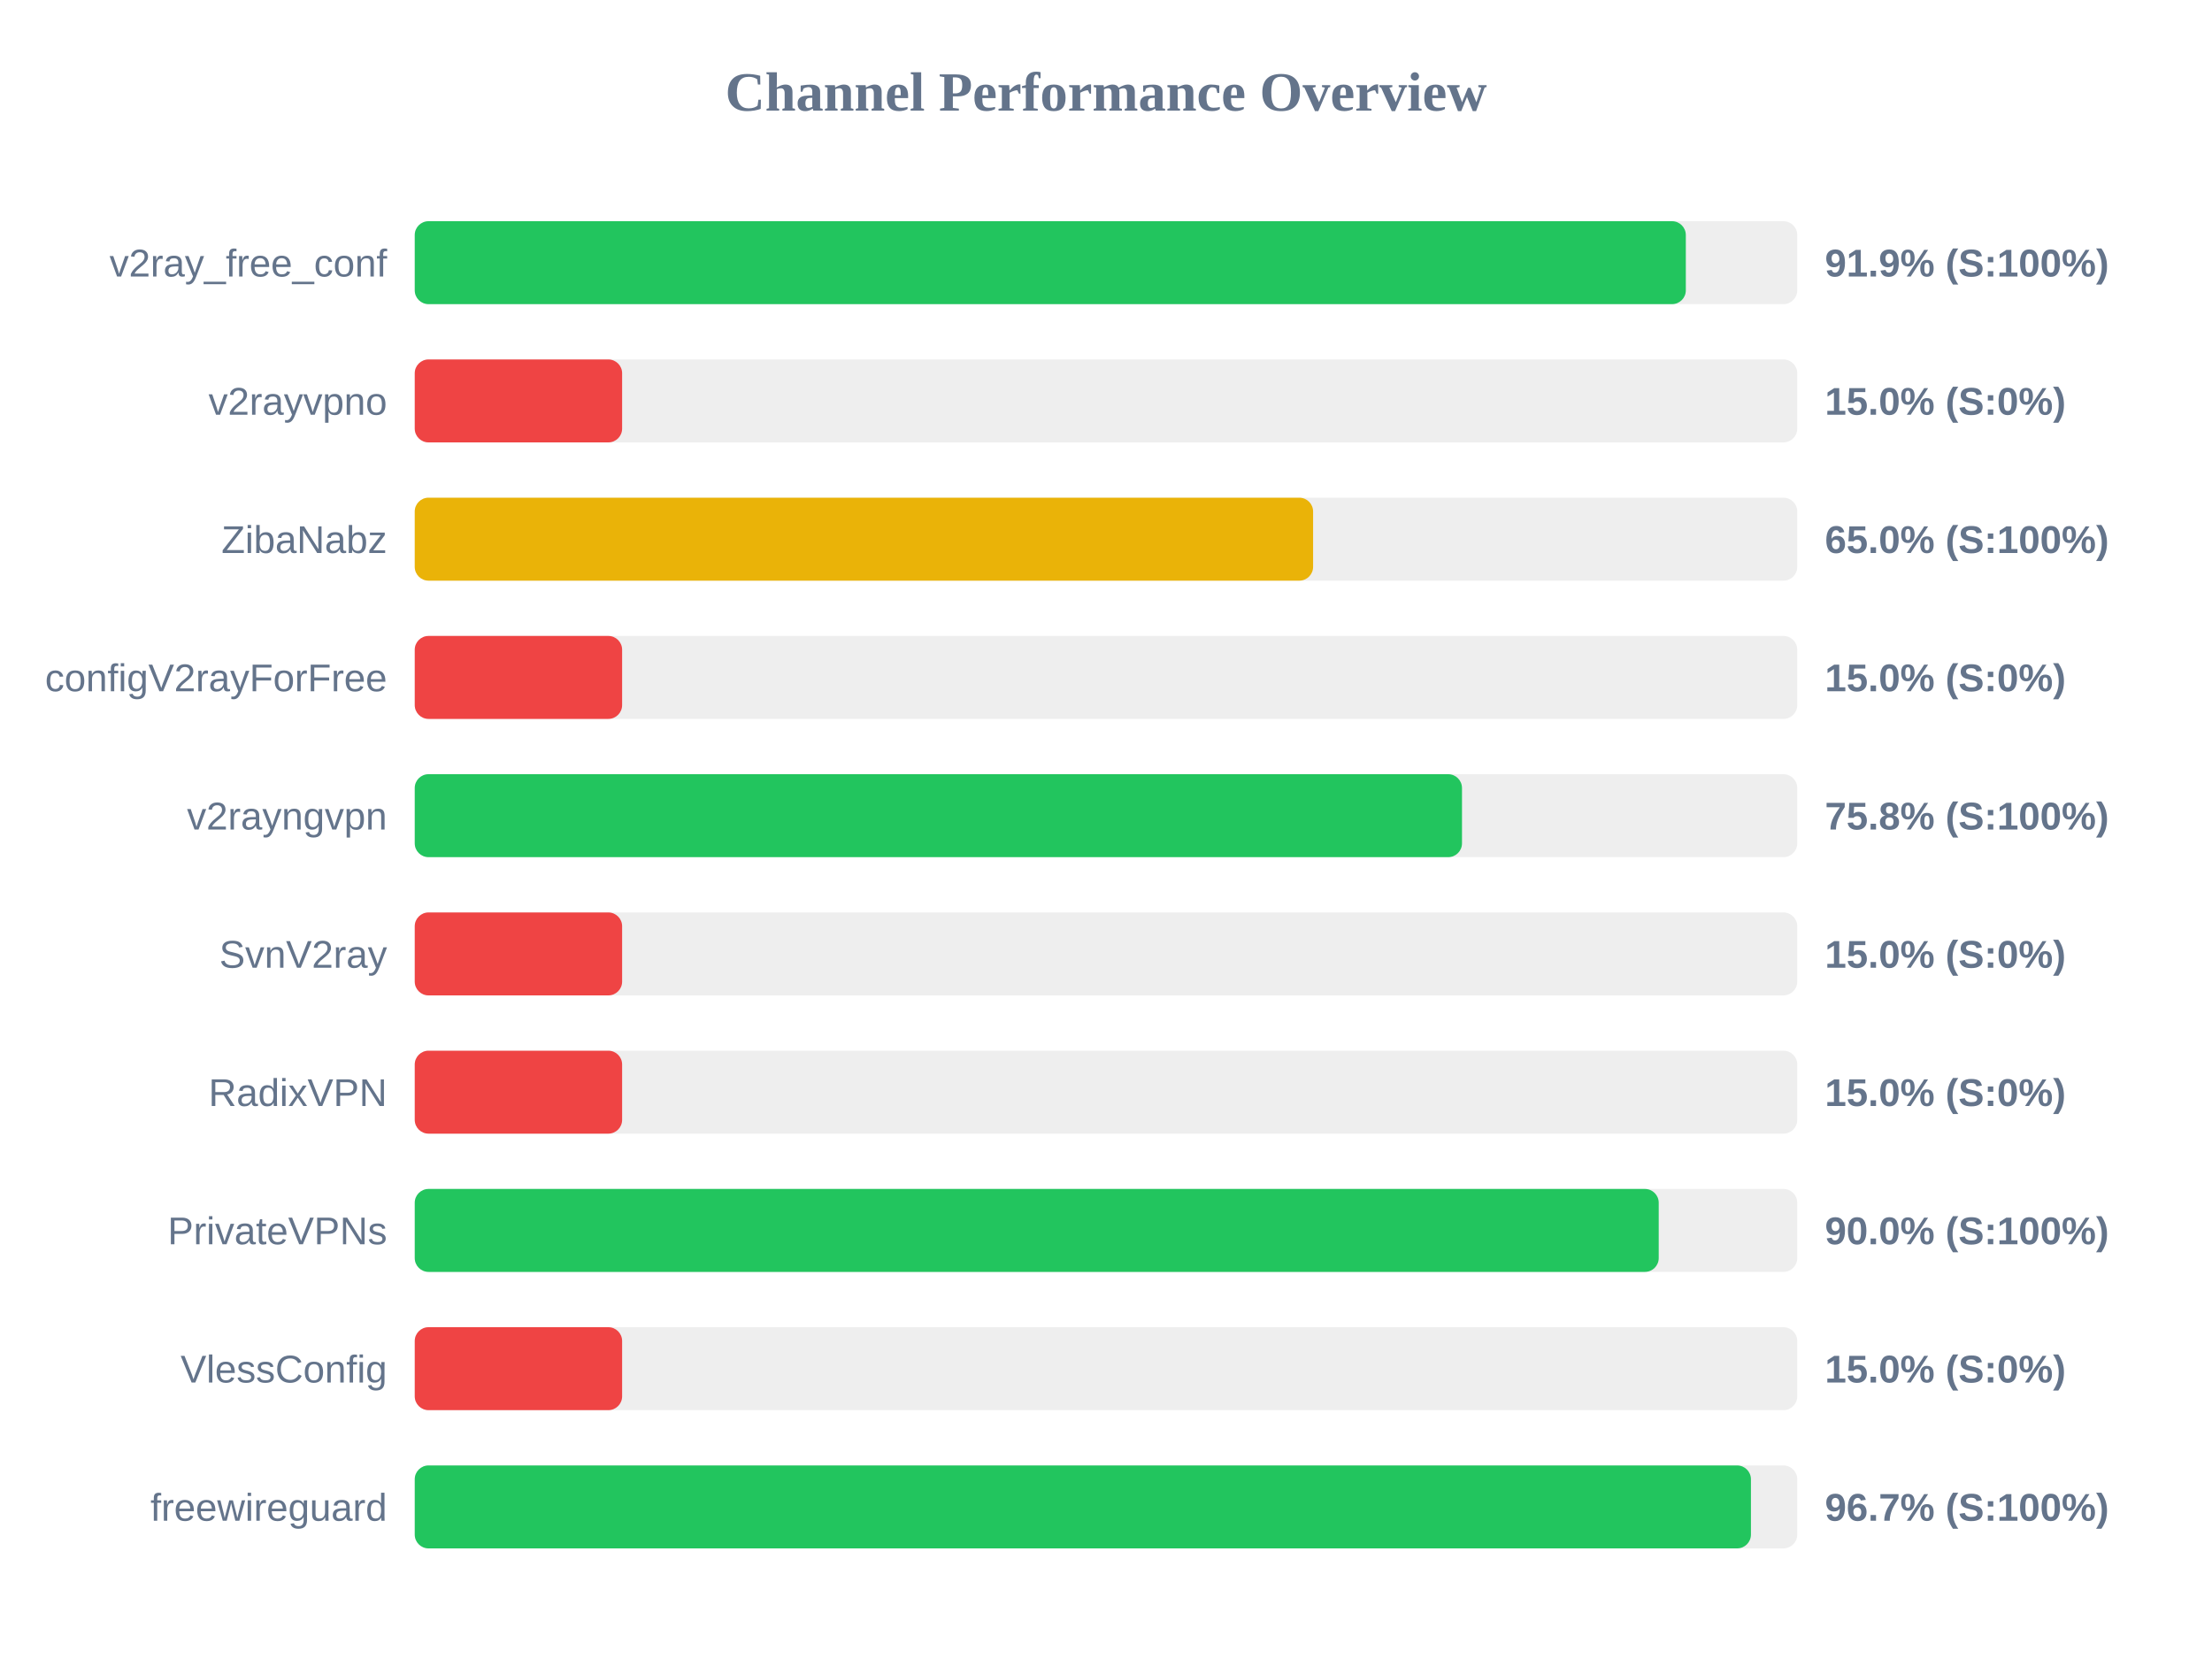
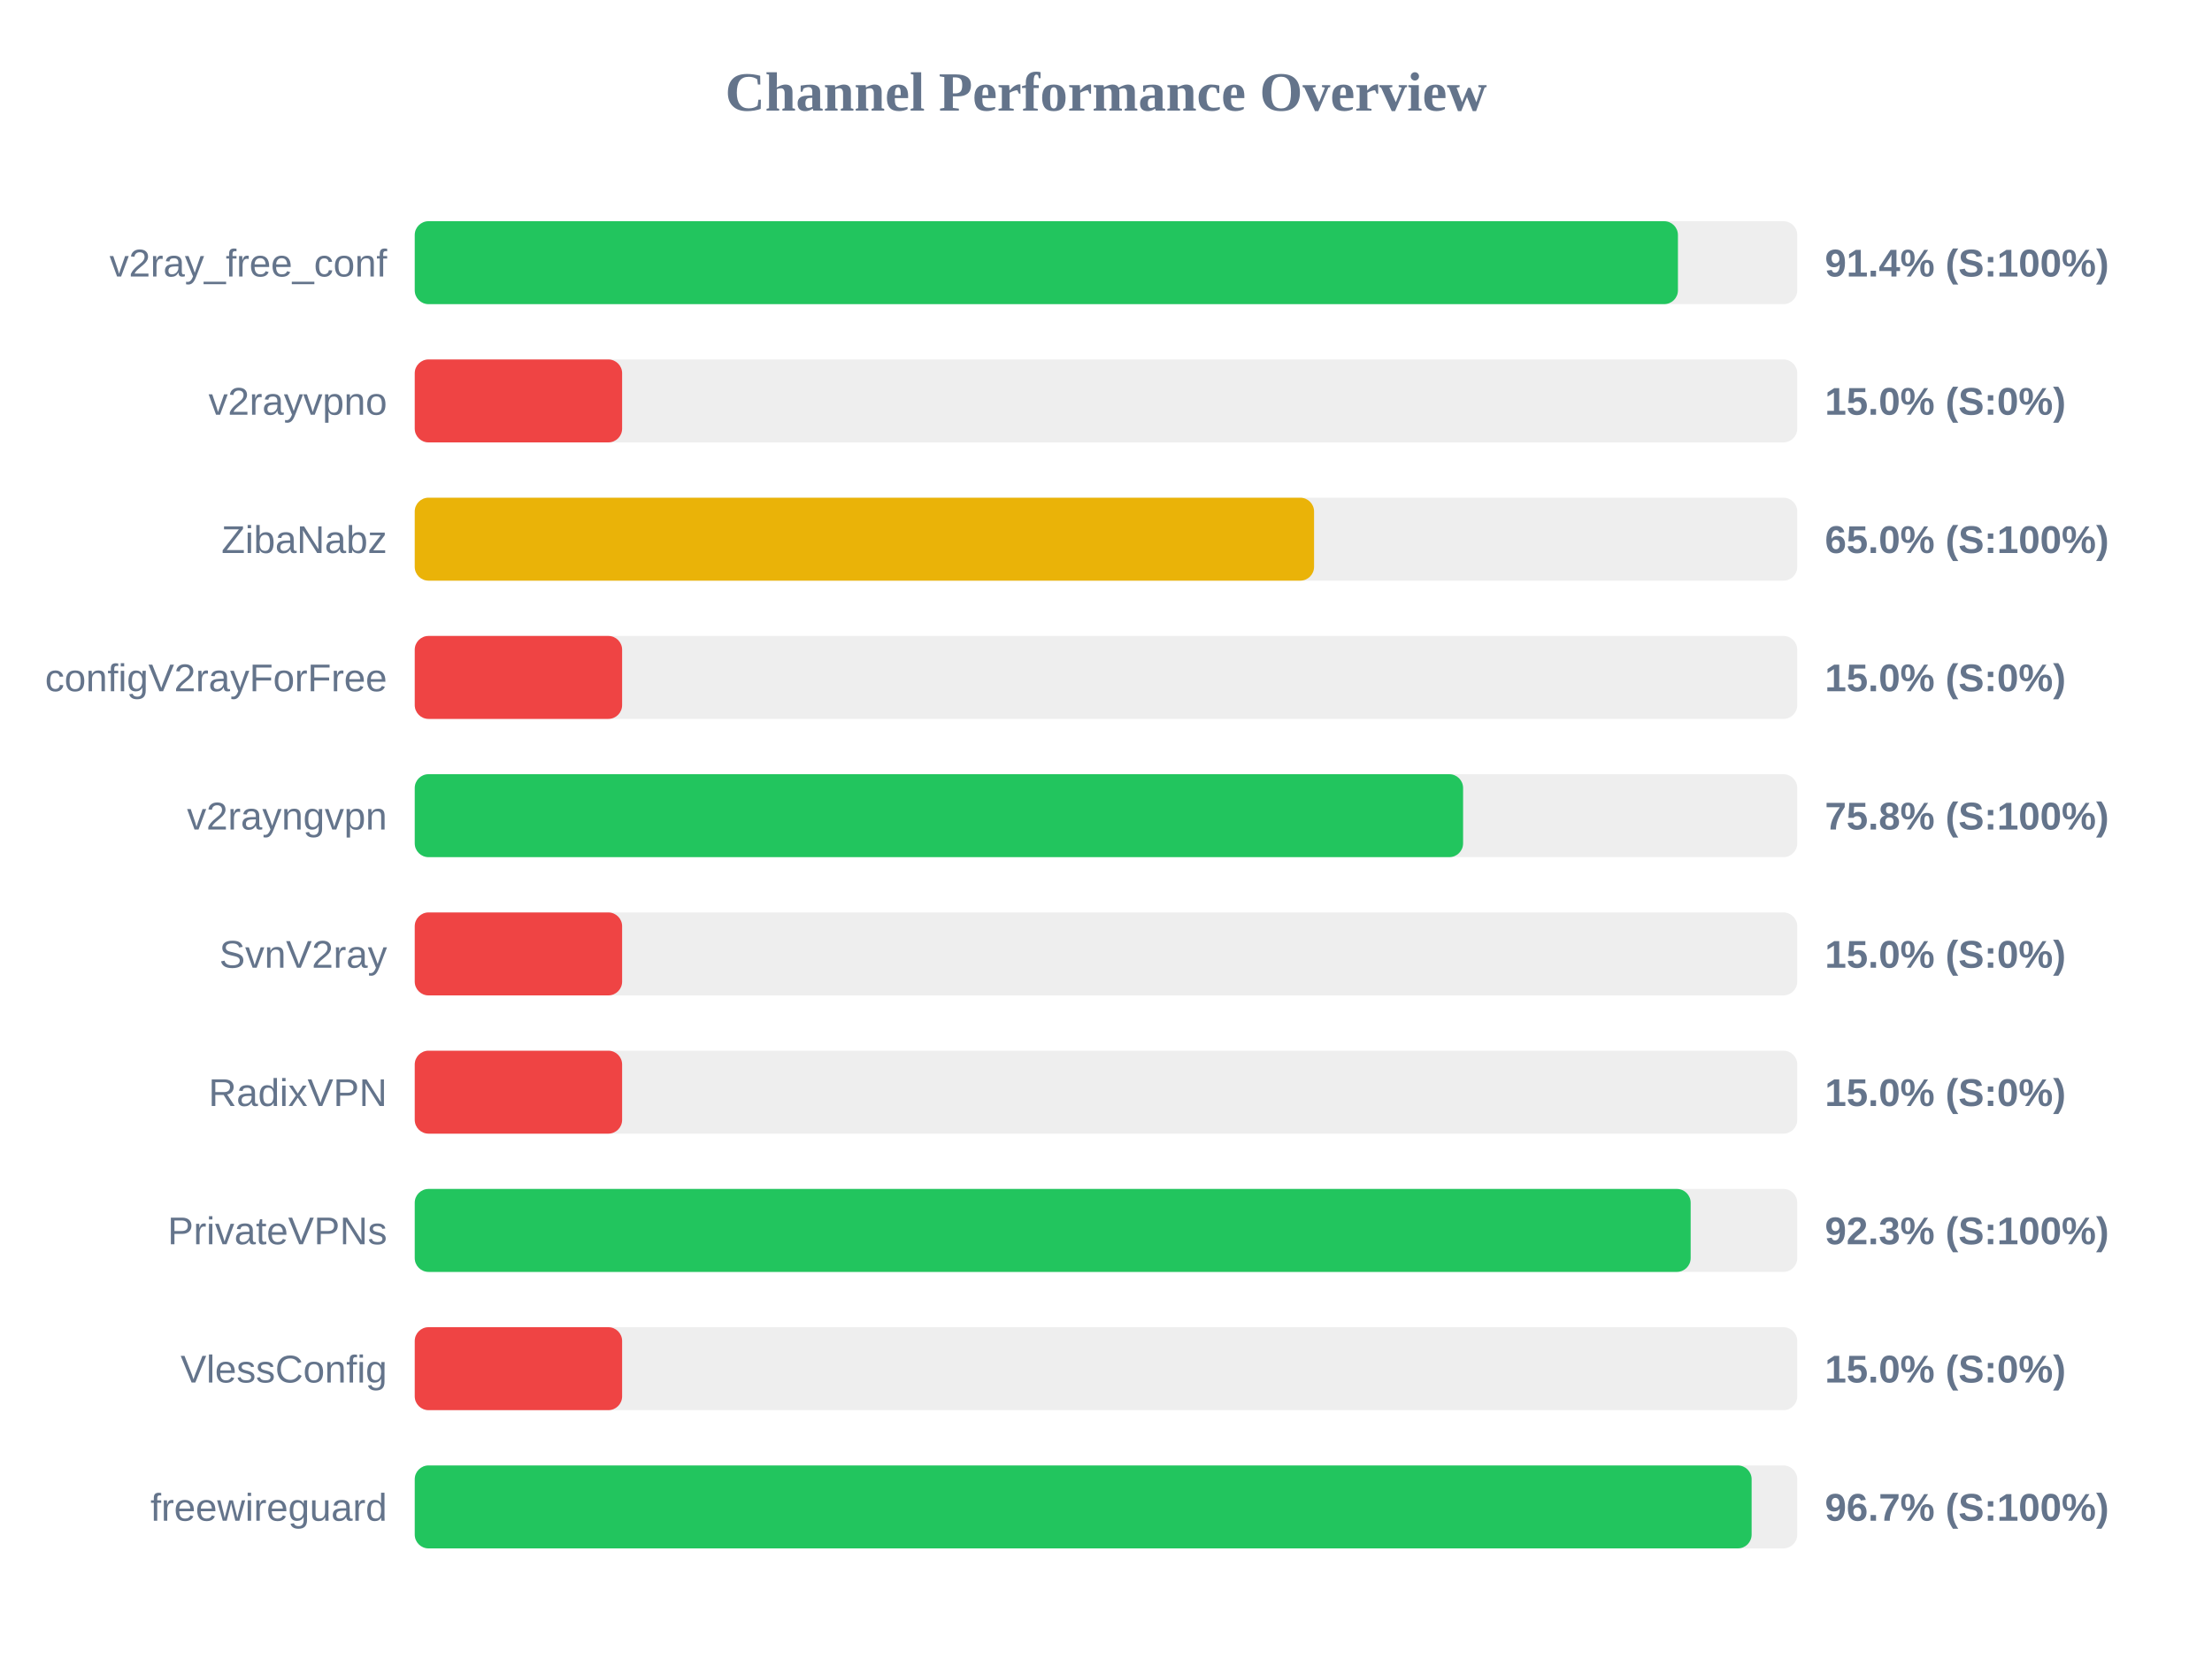
<svg xmlns="http://www.w3.org/2000/svg" width="800" height="600" version="1.1">
  <style>
        .row { font: 14px Arial; fill: #64748b; }
        .score { font: bold 14px Arial; fill: #64748b; }
    </style>
  <text x="400" y="40" text-anchor="middle" font-size="20px" font-weight="bold" fill="#64748b">Channel Performance Overview</text>
  <rect x="150" y="80" width="500" height="30" fill="#eee" rx="5" />
-   <rect x="150" y="80" width="459.7" height="30" fill="#22c55e" rx="5" />
+   <rect x="150" y="80" width="456.85" height="30" fill="#22c55e" rx="5" />
  <text x="140" y="100" text-anchor="end" class="row">v2ray_free_conf</text>
-   <text x="660" y="100" text-anchor="start" class="score">91.9% (S:100%)</text>
+   <text x="660" y="100" text-anchor="start" class="score">91.4% (S:100%)</text>
  <rect x="150" y="130" width="500" height="30" fill="#eee" rx="5" />
  <rect x="150" y="130" width="75.0" height="30" fill="#ef4444" rx="5" />
  <text x="140" y="150" text-anchor="end" class="row">v2rayvpno</text>
  <text x="660" y="150" text-anchor="start" class="score">15.0% (S:0%)</text>
  <rect x="150" y="180" width="500" height="30" fill="#eee" rx="5" />
-   <rect x="150" y="180" width="324.9" height="30" fill="#eab308" rx="5" />
+   <rect x="150" y="180" width="325.25" height="30" fill="#eab308" rx="5" />
  <text x="140" y="200" text-anchor="end" class="row">ZibaNabz</text>
  <text x="660" y="200" text-anchor="start" class="score">65.0% (S:100%)</text>
  <rect x="150" y="230" width="500" height="30" fill="#eee" rx="5" />
  <rect x="150" y="230" width="75.0" height="30" fill="#ef4444" rx="5" />
  <text x="140" y="250" text-anchor="end" class="row">configV2rayForFree</text>
  <text x="660" y="250" text-anchor="start" class="score">15.0% (S:0%)</text>
  <rect x="150" y="280" width="500" height="30" fill="#eee" rx="5" />
-   <rect x="150" y="280" width="378.75" height="30" fill="#22c55e" rx="5" />
+   <rect x="150" y="280" width="379.15" height="30" fill="#22c55e" rx="5" />
  <text x="140" y="300" text-anchor="end" class="row">v2rayngvpn</text>
  <text x="660" y="300" text-anchor="start" class="score">75.8% (S:100%)</text>
  <rect x="150" y="330" width="500" height="30" fill="#eee" rx="5" />
  <rect x="150" y="330" width="75.0" height="30" fill="#ef4444" rx="5" />
  <text x="140" y="350" text-anchor="end" class="row">SvnV2ray</text>
  <text x="660" y="350" text-anchor="start" class="score">15.0% (S:0%)</text>
  <rect x="150" y="380" width="500" height="30" fill="#eee" rx="5" />
  <rect x="150" y="380" width="75.0" height="30" fill="#ef4444" rx="5" />
  <text x="140" y="400" text-anchor="end" class="row">RadixVPN</text>
  <text x="660" y="400" text-anchor="start" class="score">15.0% (S:0%)</text>
  <rect x="150" y="430" width="500" height="30" fill="#eee" rx="5" />
-   <rect x="150" y="430" width="449.9" height="30" fill="#22c55e" rx="5" />
+   <rect x="150" y="430" width="461.45" height="30" fill="#22c55e" rx="5" />
  <text x="140" y="450" text-anchor="end" class="row">PrivateVPNs</text>
-   <text x="660" y="450" text-anchor="start" class="score">90.0% (S:100%)</text>
+   <text x="660" y="450" text-anchor="start" class="score">92.3% (S:100%)</text>
  <rect x="150" y="480" width="500" height="30" fill="#eee" rx="5" />
  <rect x="150" y="480" width="75.0" height="30" fill="#ef4444" rx="5" />
  <text x="140" y="500" text-anchor="end" class="row">VlessConfig</text>
  <text x="660" y="500" text-anchor="start" class="score">15.0% (S:0%)</text>
  <rect x="150" y="530" width="500" height="30" fill="#eee" rx="5" />
-   <rect x="150" y="530" width="483.25" height="30" fill="#22c55e" rx="5" />
+   <rect x="150" y="530" width="483.5" height="30" fill="#22c55e" rx="5" />
  <text x="140" y="550" text-anchor="end" class="row">freewireguard</text>
  <text x="660" y="550" text-anchor="start" class="score">96.7% (S:100%)</text>
</svg>
